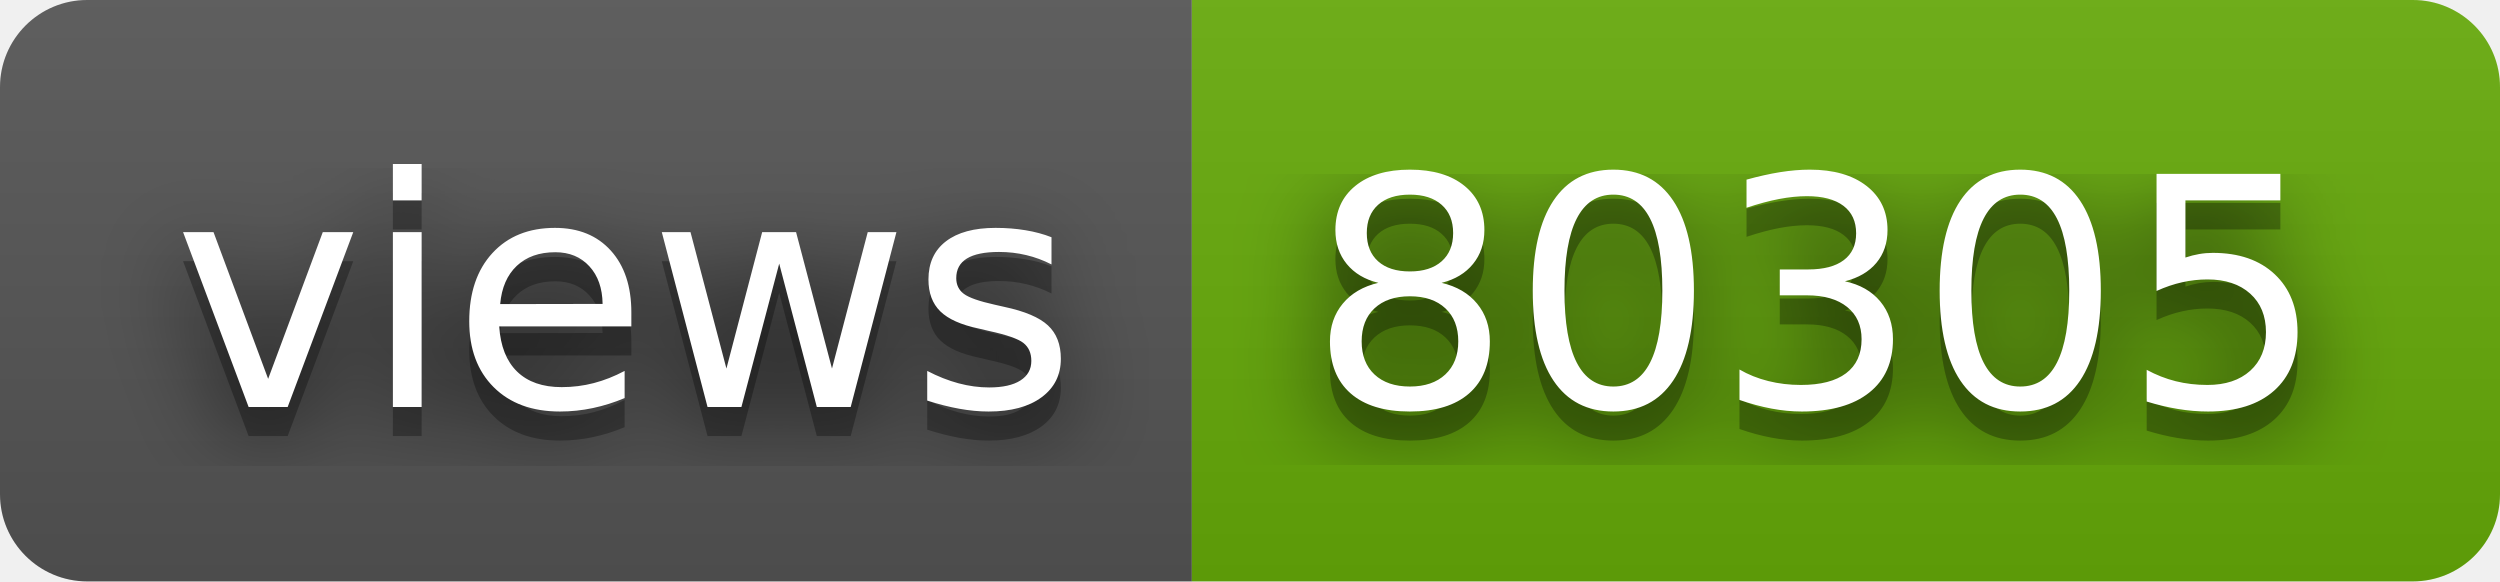
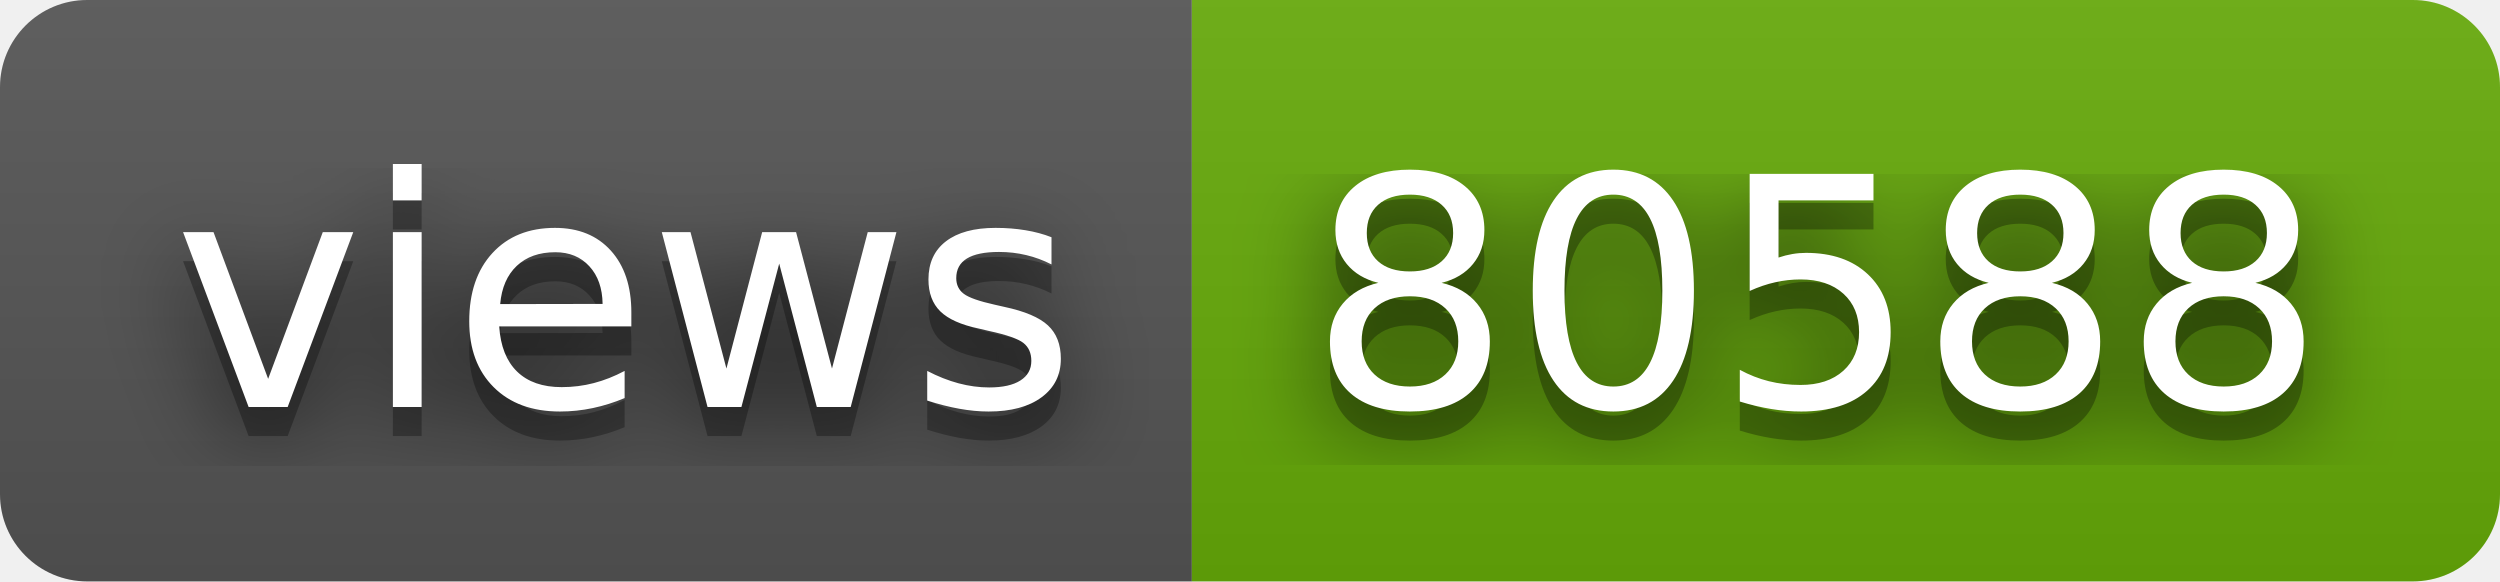
- <svg xmlns="http://www.w3.org/2000/svg" width="86" height="20" role="img" aria-label="views: 80305">
+ <svg xmlns="http://www.w3.org/2000/svg" width="86" height="20" role="img" aria-label="views: 80588">
  <filter id="blur">
    <feGaussianBlur in="SourceGraphic" stdDeviation="16" />
  </filter>
  <linearGradient id="s" x2="0" y2="100%">
    <stop offset="0" stop-color="#bbb" stop-opacity=".1" />
    <stop offset="1" stop-opacity=".1" />
  </linearGradient>
  <clipPath id="r">
    <rect width="86" height="20" rx="3" fill="#fff" />
  </clipPath>
  <g clip-path="url(#r)">
    <rect width="41" height="20" fill="#555" />
    <rect x="41" width="45" height="20" fill="#67ac09" />
    <rect width="86" height="20" fill="url(#s)" />
  </g>
  <g fill="#fff" text-anchor="middle" font-family="Verdana,Geneva,DejaVu Sans,sans-serif" text-rendering="geometricPrecision" font-size="110">
    <text aria-hidden="true" x="215" y="150" fill="#010101" fill-opacity=".80" filter="url(#blur)" transform="scale(.1)" textLength="310">views</text>
    <text aria-hidden="true" x="215" y="150" fill="#010101" fill-opacity=".3" transform="scale(.1)" textLength="310">views</text>
    <text x="215" y="140" transform="scale(.1)" fill="#fff" textLength="310">views</text>
-     <text aria-hidden="true" x="625" y="150" fill="#010101" fill-opacity=".80" filter="url(#blur)" transform="scale(.1)" textLength="350">80305</text>
-     <text aria-hidden="true" x="625" y="150" fill="#010101" fill-opacity=".3" transform="scale(.1)" textLength="350">80305</text>
-     <text x="625" y="140" transform="scale(.1)" fill="#fff" textLength="350">80305</text>
+     <text aria-hidden="true" x="625" y="150" fill="#010101" fill-opacity=".80" filter="url(#blur)" transform="scale(.1)" textLength="350">80588</text>
+     <text aria-hidden="true" x="625" y="150" fill="#010101" fill-opacity=".3" transform="scale(.1)" textLength="350">80588</text>
+     <text x="625" y="140" transform="scale(.1)" fill="#fff" textLength="350">80588</text>
  </g>
</svg>
